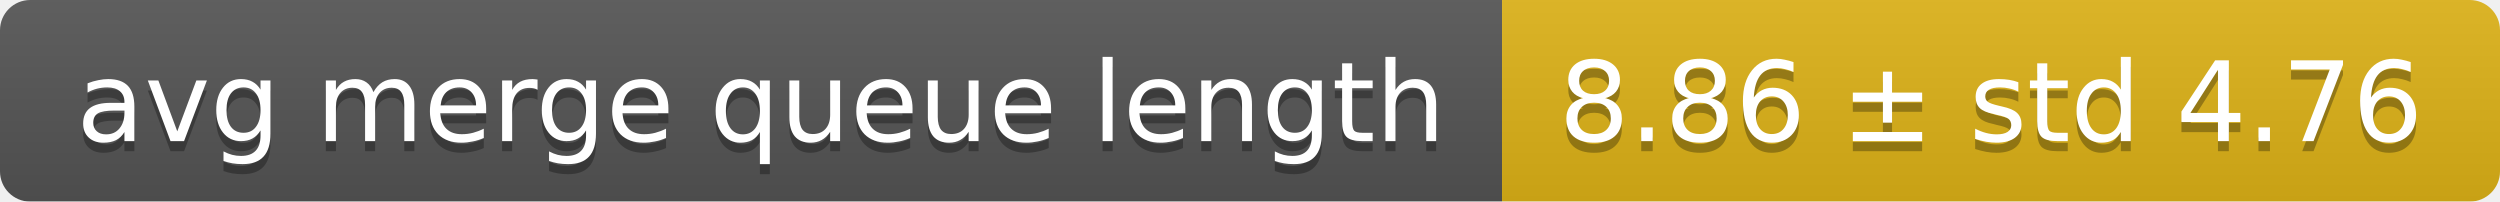
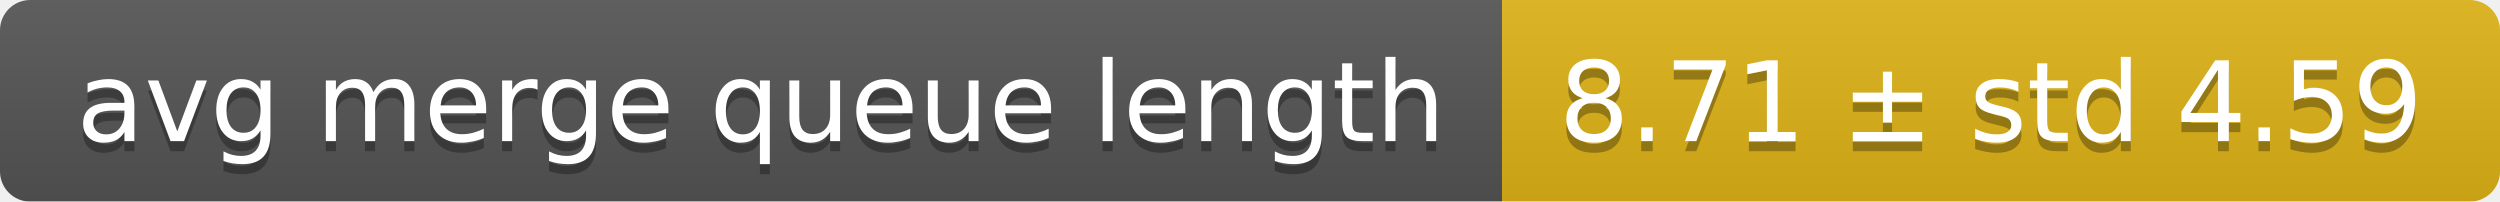
<svg xmlns="http://www.w3.org/2000/svg" width="248" height="20">
  <linearGradient id="smooth" x2="0" y2="100%">
    <stop offset="0" stop-color="#bbb" stop-opacity=".1" />
    <stop offset="1" stop-opacity=".1" />
  </linearGradient>
  <mask id="round">
    <rect width="248" height="20" rx="3" fill="#fff" />
  </mask>
  <g mask="url(#round)">
    <rect width="149" height="20" fill="#555" />
    <rect x="149" width="99" height="20" fill="#dfb317" />
    <rect width="248" height="20" fill="url(#smooth)" />
  </g>
  <g fill="#fff" text-anchor="middle" font-family="DejaVu Sans,Verdana,Geneva,sans-serif" font-size="11">
    <text x="75.5" y="15" fill="#010101" fill-opacity=".3">avg merge queue length</text>
    <text x="75.5" y="14">avg merge queue length</text>
-     <text x="197.5" y="15" fill="#010101" fill-opacity=".3">8.86 ± std 4.76</text>
-     <text x="197.5" y="14">8.86 ± std 4.76</text>
+     <text x="197.5" y="15" fill="#010101" fill-opacity=".3">8.71 ± std 4.59</text>
+     <text x="197.5" y="14">8.71 ± std 4.59</text>
  </g>
</svg>
